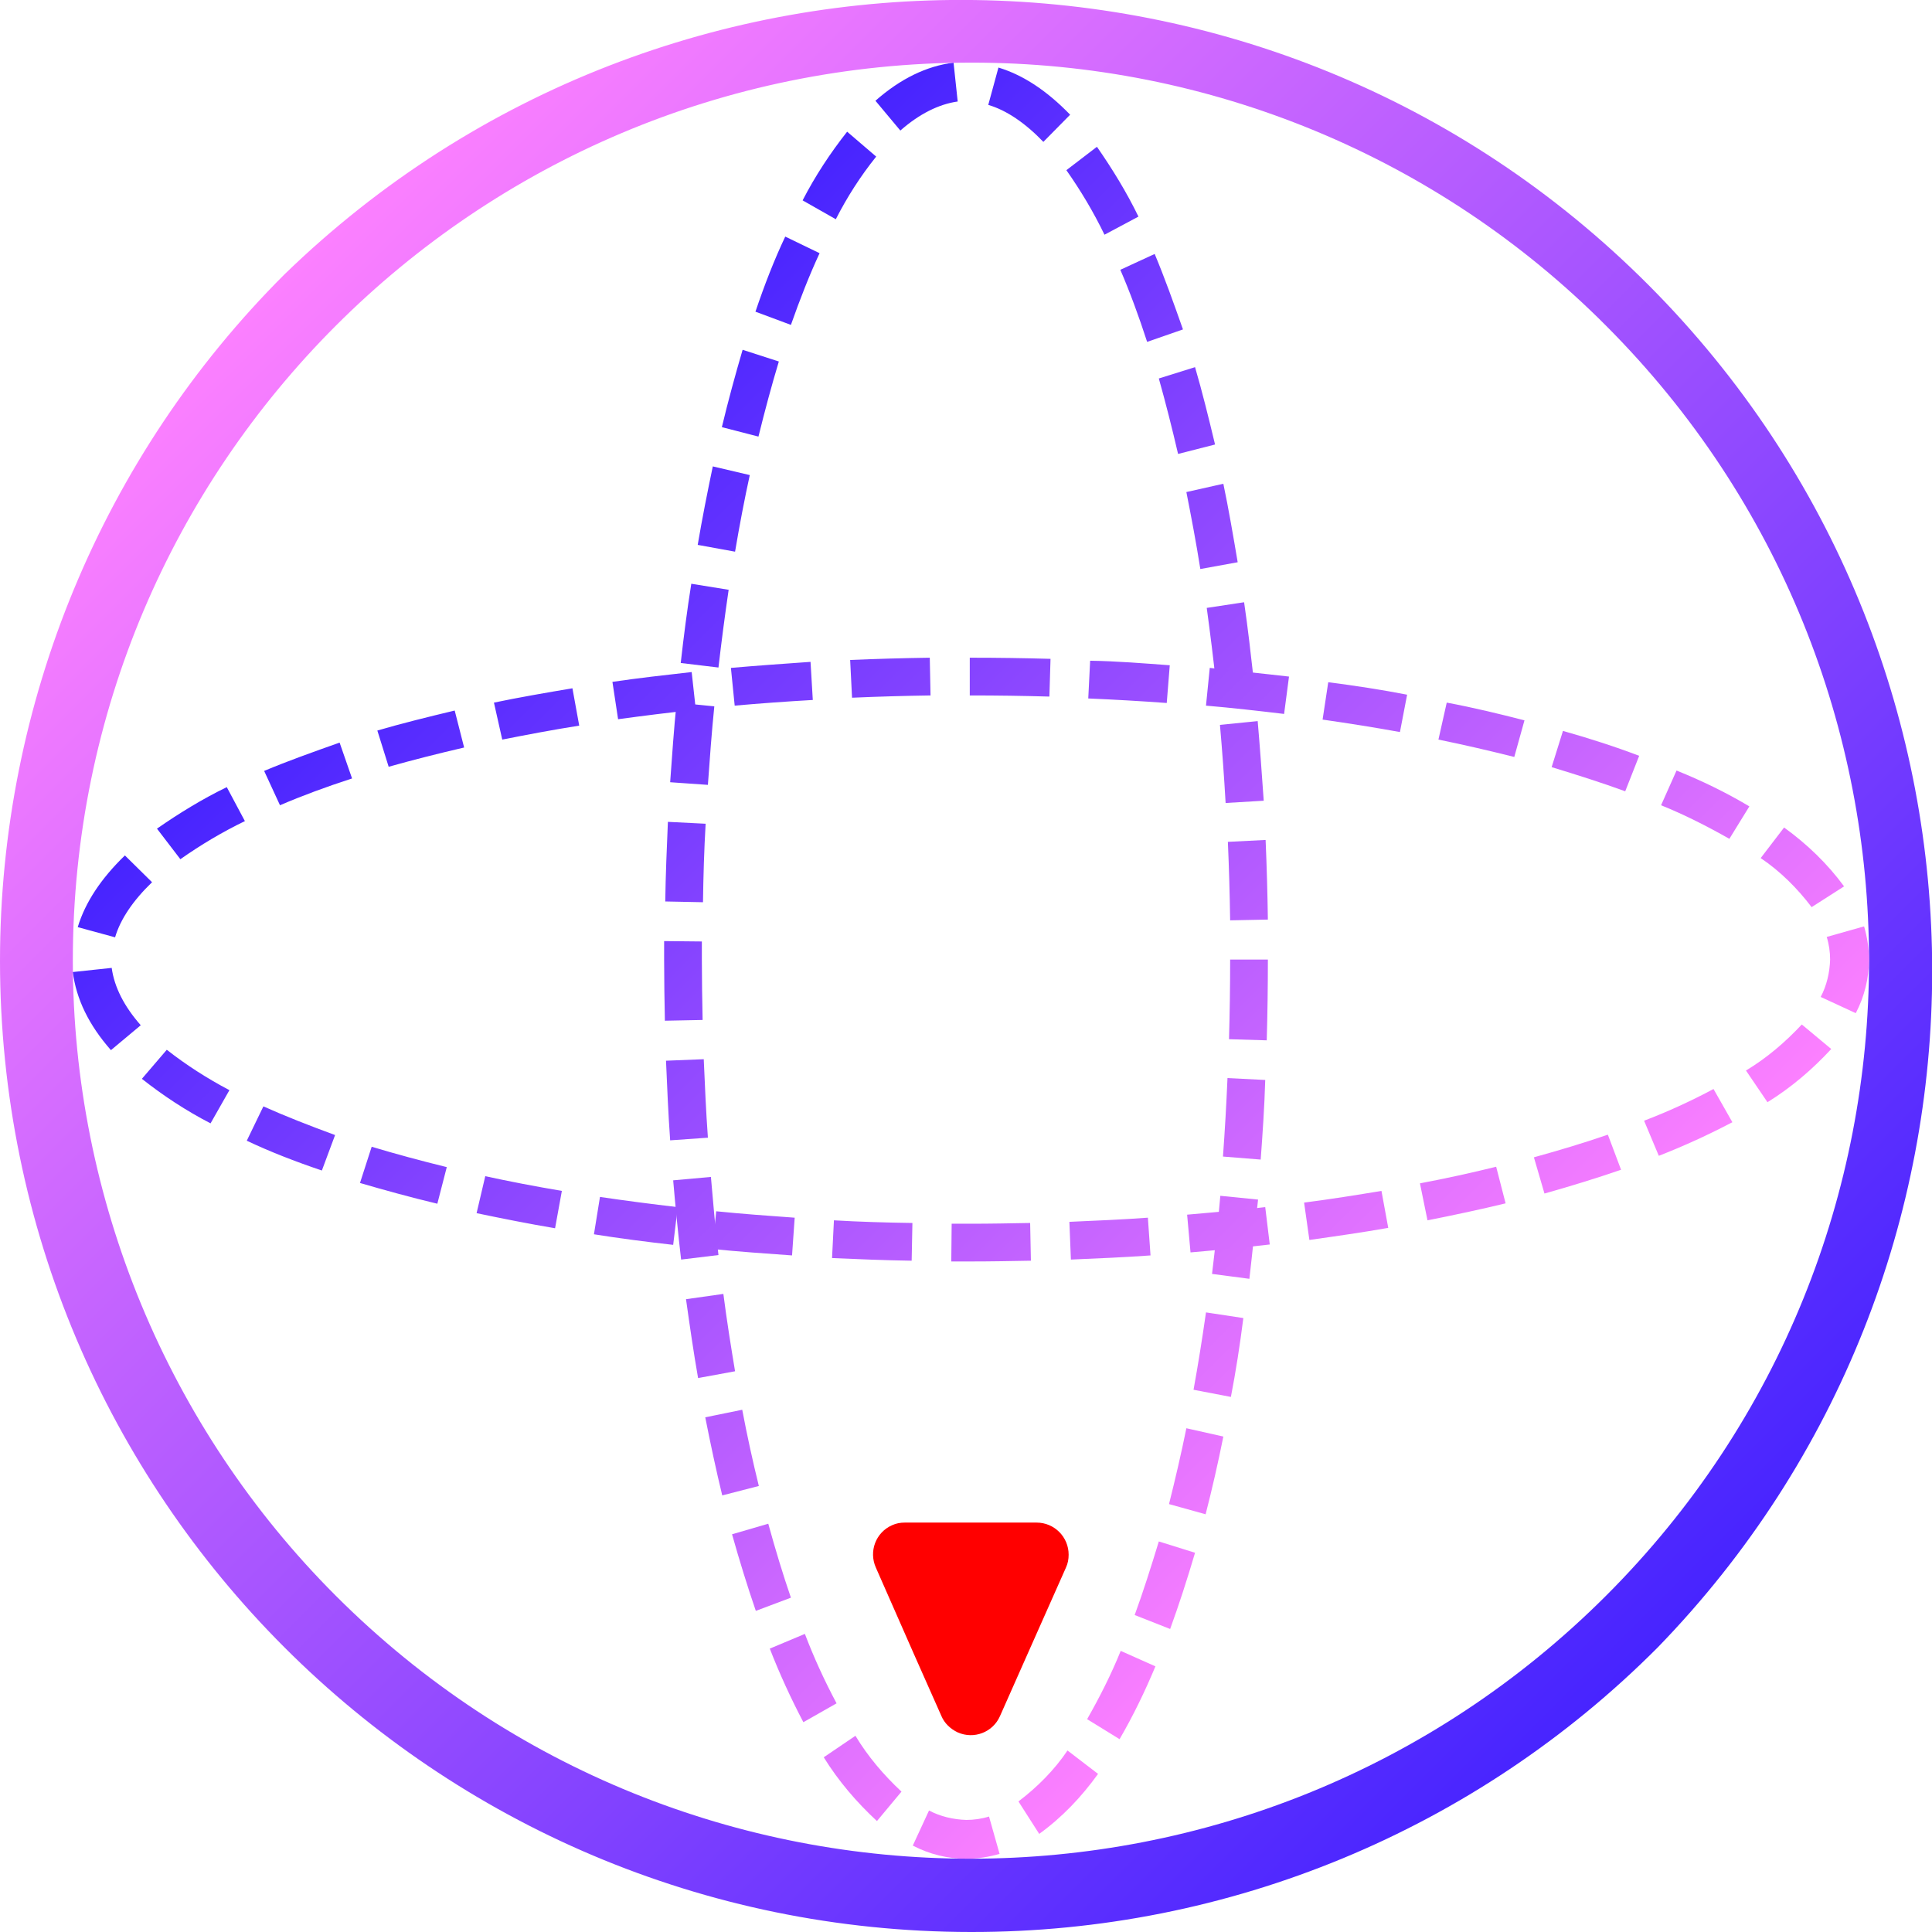
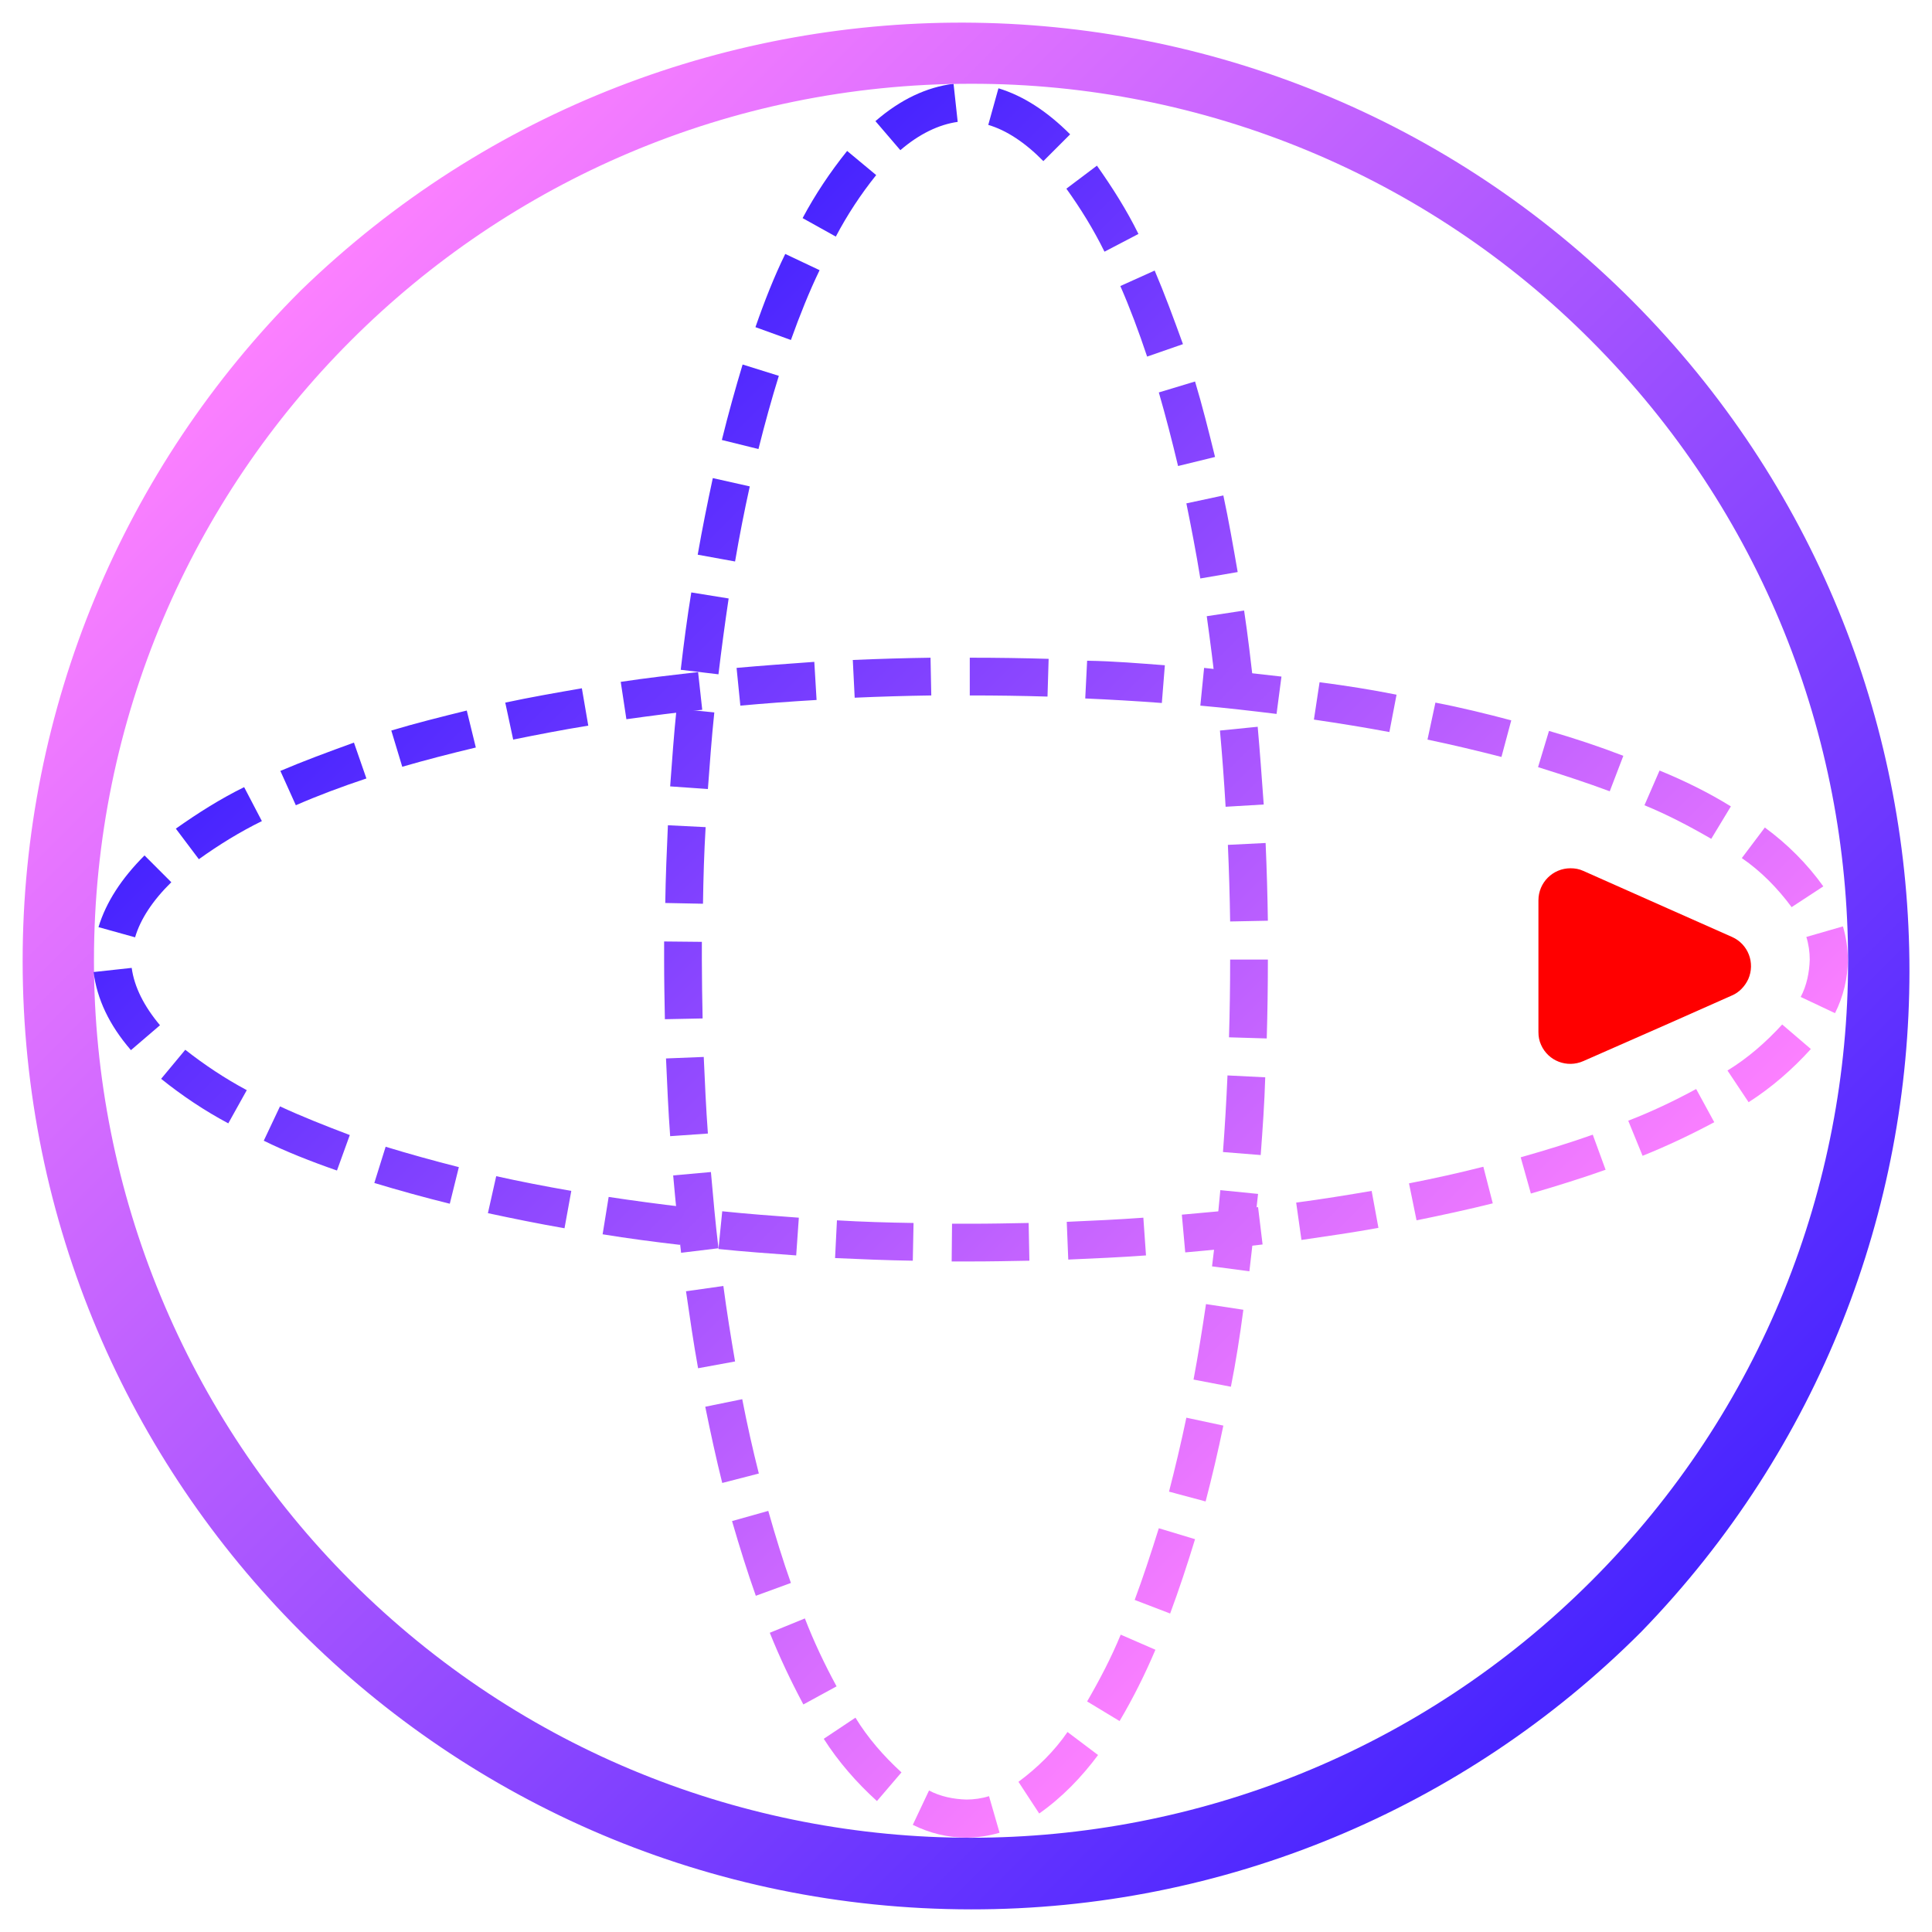
<svg xmlns="http://www.w3.org/2000/svg" version="1.1" id="Layer_1" x="0px" y="0px" viewBox="0 0 512 512" style="enable-background:new 0 0 512 512;" xml:space="preserve">
  <style type="text/css">
	.st0{fill:url(#SVGID_1_);}
	.st1{fill:url(#SVGID_2_);}
	.st2{fill:#FF0000;}
	.st3{fill:url(#SVGID_3_);}
</style>
-   <linearGradient id="SVGID_1_" gradientUnits="userSpaceOnUse" x1="-1654.822" y1="2749.885" x2="-1906.68" y2="2498.027" gradientTransform="matrix(1 0 0 1 2036.778 -2369.358)">
+   <linearGradient id="SVGID_1_" gradientUnits="userSpaceOnUse" x1="-1657.419" y1="-2233.275" x2="-1904.016" y2="-1986.677" gradientTransform="matrix(1 0 0 -1 2036.778 -1855.358)">
    <stop offset="0" style="stop-color:#FC80FF" />
    <stop offset="1" style="stop-color:#4724FF" />
  </linearGradient>
-   <path class="st0" d="M256.1,492.6L256.1,492.6c-4.9,0-9.8-1.2-14.2-3.5l4.3-9.3c3,1.6,6.5,2.4,9.9,2.5l0,0c2,0,4.1-0.3,6-0.9  l2.8,9.9C262.1,492.1,259.1,492.6,256.1,492.6z M275.4,486l-5.5-8.6c5-3.8,9.5-8.3,13-13.5l8.1,6.2  C286.6,476.2,281.5,481.6,275.4,486z M232.4,482.6c-5.4-5-10.2-10.6-14.1-16.9l8.4-5.7c3.3,5.5,7.5,10.4,12.2,14.8L232.4,482.6z   M296.7,460.9l-8.6-5.3c3.3-5.8,6.4-11.9,8.9-18.1l9.2,4.1C303.4,448.3,300.3,454.7,296.7,460.9L296.7,460.9z M212.9,456.4  c-3.3-6.3-6.3-12.8-8.9-19.5l9.3-3.9c2.4,6.3,5.2,12.4,8.4,18.4L212.9,456.4z M310.1,431.7l-9.4-3.7c2.2-6,4.3-12.6,6.4-19.5l9.6,3  C314.6,418.6,312.4,425.4,310.1,431.7z M200.3,426.9c-2.2-6.4-4.3-13.2-6.3-20.3l9.6-2.8c1.9,6.9,3.9,13.5,6,19.6L200.3,426.9z   M319.5,401.3l-9.7-2.7c1.6-6.4,3.2-13.2,4.6-20.1l9.8,2.2C322.8,387.7,321.2,394.7,319.5,401.3L319.5,401.3z M191.4,396.3  c-1.6-6.6-3.1-13.6-4.5-20.7l9.8-2c1.3,6.9,2.8,13.7,4.4,20.2L191.4,396.3z M326.2,370.2l-9.9-1.9c1.2-6.6,2.3-13.5,3.3-20.5  l9.9,1.5C328.6,356.4,327.5,363.5,326.2,370.2z M185,365.2c-1.2-6.8-2.2-13.8-3.2-20.9l9.9-1.4c0.9,7,2,13.9,3.1,20.5L185,365.2z   M331.1,338.9l-9.9-1.3c0.8-6.7,1.6-13.7,2.2-20.7l10,1C332.6,324.9,331.9,332,331.1,338.9z M180.5,333.8c-0.8-6.9-1.5-14-2.1-21  l10-0.9c0.6,7,1.2,13.9,2,20.7L180.5,333.8z M334.1,307.3l-10-0.8c0.5-6.8,0.9-13.8,1.2-20.8l10,0.5  C335.1,293.3,334.6,300.4,334.1,307.3z M177.6,302.2c-0.5-6.9-0.8-14.1-1.1-21.1l10-0.4c0.3,6.9,0.6,13.9,1.1,20.8L177.6,302.2z   M335.7,275.7l-10-0.3c0.2-6.9,0.3-13.9,0.3-20.8v-0.3h10v0.3C336,261.6,335.9,268.7,335.7,275.7L335.7,275.7z M176.2,270.5  c-0.1-5.3-0.2-10.7-0.2-16c0-1.7,0-3.4,0-5.1l10,0.1c0,1.7,0,3.4,0,5c0,5.2,0.1,10.5,0.2,15.8L176.2,270.5z M326,243.9  c-0.1-6.9-0.3-13.9-0.6-20.8l10-0.5c0.3,7,0.5,14.1,0.6,21.1L326,243.9z M186.3,239.1l-10-0.2c0.1-7,0.4-14.2,0.7-21.1l10,0.5  C186.6,225.2,186.4,232.1,186.3,239.1L186.3,239.1z M324.8,212.8c-0.4-7-0.9-13.9-1.5-20.7l10-1c0.6,6.9,1.1,14,1.6,21.1  L324.8,212.8z M187.6,208l-10-0.7c0.5-7,1-14.2,1.7-21.1l10,1C188.6,194.1,188.1,201,187.6,208L187.6,208z M322.3,181.7  c-0.7-7-1.6-13.9-2.5-20.6l9.9-1.5c1,6.8,1.8,13.9,2.6,21L322.3,181.7z M190.4,176.9l-10-1.2c0.8-7.1,1.7-14.1,2.8-21l9.9,1.6  C192.1,163.1,191.2,170,190.4,176.9z M318.1,150.8c-1.1-7-2.4-13.8-3.7-20.4l9.8-2.2c1.4,6.7,2.6,13.7,3.8,20.8L318.1,150.8z   M194.8,146.2l-9.9-1.8c1.2-7.1,2.6-14.1,4-20.8l9.8,2.3C197.3,132.3,196,139.1,194.8,146.2z M312.2,120.3c-1.6-6.9-3.3-13.6-5.1-20  l9.6-3c1.9,6.5,3.6,13.4,5.3,20.5L312.2,120.3z M201,115.7l-9.7-2.5c1.7-7.1,3.6-14,5.5-20.5l9.6,3.1  C204.5,102.1,202.7,108.8,201,115.7z M304,90.6c-2.2-6.8-4.6-13.3-7.1-19.1l9.1-4.2c2.6,6.2,5,12.9,7.5,20L304,90.6z M209.6,86.1  l-9.4-3.5c2.4-7.1,5-13.8,7.9-19.9l9.1,4.4C214.5,72.9,212,79.3,209.6,86.1L209.6,86.1z M292.7,62.2c-2.9-6-6.3-11.7-10.1-17.1  l8.1-6.2c4.1,5.9,7.9,12.1,11,18.5L292.7,62.2z M221.5,58.1l-8.8-5c3.3-6.4,7.3-12.5,11.8-18.2l7.7,6.6  C228.1,46.6,224.5,52.2,221.5,58.1z M276.5,37.6c-4.8-5-9.8-8.4-14.6-9.8l2.7-9.9c6.6,2,12.9,6.2,19,12.5L276.5,37.6z M238.6,34.6  l-6.6-7.9c6.7-5.9,13.6-9.2,20.7-10.1l1.1,10.3C248.8,27.6,243.6,30.2,238.6,34.6L238.6,34.6z" />
-   <linearGradient id="SVGID_2_" gradientUnits="userSpaceOnUse" x1="-1911.893" y1="2062.049" x2="-1548.016" y2="2425.926" gradientTransform="matrix(1 0 0 1 1985.968 -1988.018)">
+   <path class="st0" d="M256.1,487L256.1,487c-4.9,0-9.8-1.2-14.2-3.4l4.3-9.1c3,1.6,6.5,2.3,9.9,2.4l0,0c2,0,4.1-0.3,6-0.9l2.8,9.7  C262.1,486.5,259.1,487,256.1,487z M275.4,480.6l-5.5-8.4c5-3.7,9.5-8.1,13-13.2l8.1,6.1C286.6,471,281.5,476.3,275.4,480.6z   M232.4,477.3c-5.4-4.9-10.2-10.4-14.1-16.5l8.4-5.6c3.3,5.4,7.5,10.2,12.2,14.5L232.4,477.3z M296.7,456.1l-8.6-5.2  c3.3-5.7,6.4-11.6,8.9-17.7l9.2,4C303.4,443.8,300.3,450,296.7,456.1L296.7,456.1z M212.9,451.7c-3.3-6.2-6.3-12.5-8.9-19l9.3-3.8  c2.4,6.2,5.2,12.1,8.4,18L212.9,451.7z M310.1,427.6l-9.4-3.6c2.2-5.9,4.3-12.3,6.4-19l9.6,2.9C314.6,414.8,312.4,421.4,310.1,427.6  z M200.3,422.9c-2.2-6.2-4.3-12.9-6.3-19.8l9.6-2.7c1.9,6.7,3.9,13.2,6,19.1L200.3,422.9z M319.5,397.9l-9.7-2.6  c1.6-6.2,3.2-12.9,4.6-19.6l9.8,2.1C322.8,384.6,321.2,391.4,319.5,397.9L319.5,397.9z M191.4,393c-1.6-6.4-3.1-13.3-4.5-20.2l9.8-2  c1.3,6.7,2.8,13.4,4.4,19.7L191.4,393z M326.2,367.5l-9.9-1.9c1.2-6.4,2.3-13.2,3.3-20l9.9,1.5C328.6,354,327.5,361,326.2,367.5z   M185,362.6c-1.2-6.6-2.2-13.5-3.2-20.4l9.9-1.4c0.9,6.8,2,13.6,3.1,20L185,362.6z M331.1,336.9l-9.9-1.3c0.8-6.5,1.6-13.4,2.2-20.2  l10,1C332.6,323.3,331.9,330.2,331.1,336.9z M180.5,332c-0.8-6.7-1.5-13.7-2.1-20.5l10-0.9c0.6,6.8,1.2,13.6,2,20.2L180.5,332z   M334.1,306.1l-10-0.8c0.5-6.6,0.9-13.5,1.2-20.3l10,0.5C335.1,292.4,334.6,299.3,334.1,306.1z M177.6,301.1  c-0.5-6.7-0.8-13.8-1.1-20.6l10-0.4c0.3,6.7,0.6,13.6,1.1,20.3L177.6,301.1z M335.7,275.2l-10-0.3c0.2-6.7,0.3-13.6,0.3-20.3v-0.3  h10v0.3C336,261.5,335.9,268.4,335.7,275.2L335.7,275.2z M176.2,270.1c-0.1-5.2-0.2-10.4-0.2-15.6c0-1.7,0-3.3,0-5l10,0.1  c0,1.7,0,3.3,0,4.9c0,5.1,0.1,10.3,0.2,15.4L176.2,270.1z M326,244.2c-0.1-6.7-0.3-13.6-0.6-20.3l10-0.5c0.3,6.8,0.5,13.8,0.6,20.6  L326,244.2z M186.3,239.5l-10-0.2c0.1-6.8,0.4-13.9,0.7-20.6l10,0.5C186.6,225.9,186.4,232.6,186.3,239.5L186.3,239.5z M324.8,213.8  c-0.4-6.8-0.9-13.6-1.5-20.2l10-1c0.6,6.7,1.1,13.7,1.6,20.6L324.8,213.8z M187.6,209.1l-10-0.7c0.5-6.8,1-13.9,1.7-20.6l10,1  C188.6,195.5,188.1,202.3,187.6,209.1L187.6,209.1z M322.3,183.4c-0.7-6.8-1.6-13.6-2.5-20.1l9.9-1.5c1,6.6,1.8,13.6,2.6,20.5  L322.3,183.4z M190.4,178.7l-10-1.2c0.8-6.9,1.7-13.8,2.8-20.5l9.9,1.6C192.1,165.3,191.2,172,190.4,178.7z M318.1,153.3  c-1.1-6.8-2.4-13.5-3.7-19.9l9.8-2.1c1.4,6.5,2.6,13.4,3.8,20.3L318.1,153.3z M194.8,148.8l-9.9-1.8c1.2-6.9,2.6-13.8,4-20.3  l9.8,2.2C197.3,135.2,196,141.8,194.8,148.8z M312.2,123.5c-1.6-6.7-3.3-13.3-5.1-19.5l9.6-2.9c1.9,6.3,3.6,13.1,5.3,20L312.2,123.5  z M201,119l-9.7-2.4c1.7-6.9,3.6-13.7,5.5-20l9.6,3C204.5,105.7,202.7,112.2,201,119z M304,94.5c-2.2-6.6-4.6-13-7.1-18.7l9.1-4.1  c2.6,6.1,5,12.6,7.5,19.5L304,94.5z M209.6,90.1l-9.4-3.4c2.4-6.9,5-13.5,7.9-19.4l9.1,4.3C214.5,77.2,212,83.4,209.6,90.1  L209.6,90.1z M292.7,66.7c-2.9-5.9-6.3-11.4-10.1-16.7l8.1-6.1c4.1,5.8,7.9,11.8,11,18.1L292.7,66.7z M221.5,62.7l-8.8-4.9  c3.3-6.2,7.3-12.2,11.8-17.8l7.7,6.4C228.1,51.5,224.5,57,221.5,62.7z M276.5,42.7c-4.8-4.9-9.8-8.2-14.6-9.6l2.7-9.7  c6.6,2,12.9,6.1,19,12.2L276.5,42.7z M238.6,39.8l-6.6-7.7c6.7-5.8,13.6-9,20.7-9.9l1.1,10.1C248.8,33,243.6,35.5,238.6,39.8  L238.6,39.8z" />
+   <linearGradient id="SVGID_2_" gradientUnits="userSpaceOnUse" x1="-1907.604" y1="-1552.306" x2="-1552.256" y2="-1907.655" gradientTransform="matrix(1 0 0 -1 1985.968 -1474.018)">
    <stop offset="0" style="stop-color:#FC80FF" />
    <stop offset="1" style="stop-color:#4724FF" />
  </linearGradient>
-   <path class="st1" d="M257.3,512C115.2,511.9,0,396.7,0,254.6c0-68.2,27.1-133.7,75.4-181.9c102-99,264.9-96.6,363.9,5.3  c97,99.9,97,258.7,0,358.6C391.1,485,325.6,512.1,257.3,512z M257.3,16.6c-131.4,0-238,106.5-238,238c0,63.1,25.1,123.7,69.7,168.3  c92.9,92.9,243.6,92.9,336.6,0s92.9-243.6,0-336.6C381.1,41.6,320.5,16.5,257.3,16.6z" />
-   <path class="st2" d="M232.1,415.4c-1.9-4.3,0-9.3,4.3-11.2c1.1-0.5,2.2-0.7,3.4-0.7h34.9c4.7,0,8.5,3.8,8.5,8.5  c0,1.2-0.2,2.3-0.7,3.4l-10,22.5l-7.5,16.9c-1.9,4.3-6.9,6.2-11.2,4.3c-1.9-0.9-3.5-2.4-4.3-4.3l-7.5-16.9L232.1,415.4z" />
-   <linearGradient id="SVGID_3_" gradientUnits="userSpaceOnUse" x1="-389.311" y1="427.689" x2="-137.557" y2="175.935" gradientTransform="matrix(6.123234e-17 -1 1 6.123234e-17 -44.5235 -9.1196)">
+   <path class="st1" d="M257.3,506C118.5,505.9,6,393.4,6,254.6C6,188,32.5,124.1,79.7,77c99.6-96.7,258.7-94.3,355.3,5.2  c94.7,97.6,94.7,252.6,0,350.2C387.9,479.6,324,506.1,257.3,506z M257.3,22.2c-128.3,0-232.4,104-232.4,232.4  c0,61.6,24.5,120.8,68.1,164.4c90.7,90.7,237.9,90.7,328.7,0s90.7-237.9,0-328.7C378.2,46.6,319,22.1,257.3,22.2z" />
+   <path class="st2" d="M419.6,281.2c-4.3,1.9-9.3,0-11.2-4.3c-0.5-1.1-0.7-2.2-0.7-3.4v-34.9c0-4.7,3.8-8.5,8.5-8.5  c1.2,0,2.3,0.2,3.4,0.7l22.5,10l16.9,7.5c4.3,1.9,6.2,6.9,4.3,11.2c-0.9,1.9-2.4,3.5-4.3,4.3l-16.9,7.5L419.6,281.2z" />
+   <linearGradient id="SVGID_3_" gradientUnits="userSpaceOnUse" x1="-2372.65" y1="-1411.062" x2="-2126.138" y2="-1164.55" gradientTransform="matrix(6.123234e-17 -1 -1 -6.123234e-17 -1030.523 -1995.12)">
    <stop offset="0" style="stop-color:#FC80FF" />
    <stop offset="1" style="stop-color:#4724FF" />
  </linearGradient>
-   <path class="st3" d="M495.3,254.3L495.3,254.3c0,4.9-1.2,9.8-3.5,14.2l-9.3-4.3c1.6-3,2.4-6.5,2.5-9.9l0,0c0-2-0.3-4.1-0.9-6  l9.9-2.8C494.8,248.2,495.3,251.3,495.3,254.3z M488.7,234.9l-8.6,5.5c-3.8-5-8.3-9.5-13.5-13l6.2-8.1  C478.9,223.7,484.3,228.9,488.7,234.9z M485.3,278c-5,5.4-10.6,10.2-16.9,14.1l-5.7-8.4c5.5-3.3,10.4-7.5,14.8-12.2L485.3,278z   M463.6,213.7l-5.3,8.6c-5.8-3.3-11.9-6.4-18.1-8.9l4.1-9.2C451,206.9,457.4,210,463.6,213.7L463.6,213.7z M459.1,297.4  c-6.3,3.3-12.8,6.3-19.5,8.9l-3.9-9.3c6.3-2.4,12.4-5.2,18.4-8.4L459.1,297.4z M434.4,200.3l-3.7,9.4c-6-2.2-12.6-4.3-19.5-6.4  l3-9.6C421.3,195.7,428.1,197.9,434.4,200.3z M429.6,310c-6.4,2.2-13.2,4.3-20.3,6.3l-2.8-9.6c6.9-1.9,13.5-3.9,19.6-6L429.6,310z   M404,190.9l-2.7,9.7c-6.4-1.6-13.2-3.2-20.1-4.6l2.2-9.8C390.4,187.5,397.4,189.2,404,190.9L404,190.9z M399,318.9  c-6.6,1.6-13.6,3.1-20.7,4.5l-2-9.8c6.9-1.3,13.7-2.8,20.2-4.4L399,318.9z M372.9,184.1L371,194c-6.6-1.2-13.5-2.3-20.5-3.3l1.5-9.9  C359.1,181.7,366.2,182.8,372.9,184.1z M367.9,325.4c-6.8,1.2-13.8,2.2-20.9,3.2l-1.4-9.9c7-0.9,13.9-2,20.5-3.1L367.9,325.4z   M341.6,179.3l-1.3,9.9c-6.7-0.8-13.7-1.6-20.7-2.2l1-10C327.6,177.8,334.7,178.5,341.6,179.3z M336.5,329.8c-6.9,0.8-14,1.5-21,2.1  l-0.9-10c7-0.6,13.9-1.2,20.7-2L336.5,329.8z M310,176.3l-0.8,10c-6.8-0.5-13.8-0.9-20.8-1.2l0.5-10  C296,175.2,303.1,175.8,310,176.3z M304.9,332.7c-6.9,0.5-14.1,0.8-21.1,1.1l-0.4-10c6.9-0.3,13.9-0.6,20.8-1.1L304.9,332.7z   M278.4,174.6l-0.3,10c-6.9-0.2-13.9-0.3-20.8-0.3H257v-10h0.3C264.3,174.3,271.4,174.4,278.4,174.6L278.4,174.6z M273.2,334.1  c-5.3,0.1-10.7,0.2-16,0.2c-1.7,0-3.4,0-5.1,0l0.1-10c1.7,0,3.4,0,5,0c5.2,0,10.5-0.1,15.8-0.2L273.2,334.1z M246.6,184.3  c-6.9,0.1-13.9,0.3-20.8,0.6l-0.5-10c7-0.3,14.1-0.5,21.1-0.6L246.6,184.3z M241.8,324.1l-0.2,10c-7-0.1-14.2-0.4-21.1-0.7l0.5-10  C227.8,323.8,234.8,324,241.8,324.1L241.8,324.1z M215.4,185.5c-7,0.4-13.9,0.9-20.7,1.5l-1-10c6.9-0.6,14-1.1,21.1-1.6L215.4,185.5  z M210.6,322.7l-0.7,10c-7-0.5-14.2-1-21.1-1.7l1-10C196.7,321.7,203.6,322.2,210.6,322.7L210.6,322.7z M184.4,188.1  c-7,0.7-13.9,1.6-20.6,2.5l-1.5-9.9c6.8-1,13.9-1.8,21-2.6L184.4,188.1z M179.6,319.9l-1.2,10c-7.1-0.8-14.1-1.7-21-2.8l1.6-9.9  C165.8,318.2,172.7,319.1,179.6,319.9z M153.5,192.3c-7,1.1-13.8,2.4-20.4,3.7l-2.2-9.8c6.7-1.4,13.7-2.6,20.8-3.8L153.5,192.3z   M148.9,315.6l-1.8,9.9c-7.1-1.2-14.1-2.6-20.8-4l2.3-9.8C135,313.1,141.8,314.4,148.9,315.6z M123,198.1c-6.9,1.6-13.6,3.3-20,5.1  l-3-9.6c6.5-1.9,13.4-3.6,20.5-5.3L123,198.1z M118.4,309.3l-2.5,9.7c-7.1-1.7-14-3.6-20.5-5.5l3.1-9.6  C104.8,305.8,111.5,307.6,118.4,309.3z M93.3,206.3c-6.8,2.2-13.3,4.6-19.1,7.1l-4.2-9.1c6.2-2.6,12.9-5,20-7.5L93.3,206.3z   M88.8,300.8l-3.5,9.4c-7.1-2.4-13.8-5-19.9-7.9l4.4-9.1C75.6,295.8,82,298.3,88.8,300.8L88.8,300.8z M64.9,217.6  c-6,2.9-11.7,6.3-17.1,10.1l-6.2-8.1c5.9-4.1,12.1-7.9,18.5-11L64.9,217.6z M60.8,288.9l-5,8.8c-6.4-3.3-12.5-7.3-18.2-11.8l6.6-7.7  C49.3,282.2,54.9,285.8,60.8,288.9z M40.3,233.8c-5,4.8-8.4,9.8-9.8,14.6l-9.9-2.7c2-6.6,6.2-12.9,12.5-19L40.3,233.8z M37.3,271.7  l-7.9,6.6c-5.9-6.7-9.2-13.6-10.1-20.7l10.3-1.1C30.3,261.6,32.9,266.7,37.3,271.7L37.3,271.7z" />
+   <path class="st3" d="M489.7,254.3L489.7,254.3c0,4.9-1.2,9.8-3.4,14.2l-9.1-4.3c1.6-3,2.3-6.5,2.4-9.9l0,0c0-2-0.3-4.1-0.9-6  l9.7-2.8C489.2,248.2,489.7,251.3,489.7,254.3z M483.2,234.9l-8.4,5.5c-3.7-5-8.1-9.5-13.2-13l6.1-8.1  C473.7,223.7,478.9,228.9,483.2,234.9z M479.9,278c-4.9,5.4-10.4,10.2-16.5,14.1l-5.6-8.4c5.4-3.3,10.2-7.5,14.5-12.2L479.9,278z   M458.7,213.7l-5.2,8.6c-5.7-3.3-11.6-6.4-17.7-8.9l4-9.2C446.4,206.9,452.7,210,458.7,213.7L458.7,213.7z M454.3,297.4  c-6.2,3.3-12.5,6.3-19,8.9l-3.8-9.3c6.2-2.4,12.1-5.2,18-8.4L454.3,297.4z M430.2,200.3l-3.6,9.4c-5.9-2.2-12.3-4.3-19-6.4l2.9-9.6  C417.4,195.7,424,197.9,430.2,200.3z M425.5,310c-6.2,2.2-12.9,4.3-19.8,6.3l-2.7-9.6c6.7-1.9,13.2-3.9,19.1-6L425.5,310z   M400.5,190.9l-2.6,9.7c-6.2-1.6-12.9-3.2-19.6-4.6l2.1-9.8C387.2,187.5,394.1,189.2,400.5,190.9L400.5,190.9z M395.6,318.9  c-6.4,1.6-13.3,3.1-20.2,4.5l-2-9.8c6.7-1.3,13.4-2.8,19.7-4.4L395.6,318.9z M370.1,184.1l-1.9,9.9c-6.4-1.2-13.2-2.3-20-3.3  l1.5-9.9C356.7,181.7,363.6,182.8,370.1,184.1z M365.3,325.4c-6.6,1.2-13.5,2.2-20.4,3.2l-1.4-9.9c6.8-0.9,13.6-2,20-3.1  L365.3,325.4z M339.6,179.3l-1.3,9.9c-6.5-0.8-13.4-1.6-20.2-2.2l1-10C325.9,177.8,332.8,178.5,339.6,179.3z M334.6,329.8  c-6.7,0.8-13.7,1.5-20.5,2.1l-0.9-10c6.8-0.6,13.6-1.2,20.2-2L334.6,329.8z M308.7,176.3l-0.8,10c-6.6-0.5-13.5-0.9-20.3-1.2l0.5-10  C295.1,175.2,302,175.8,308.7,176.3z M303.7,332.7c-6.7,0.5-13.8,0.8-20.6,1.1l-0.4-10c6.7-0.3,13.6-0.6,20.3-1.1L303.7,332.7z   M277.9,174.6l-0.3,10c-6.7-0.2-13.6-0.3-20.3-0.3H257v-10h0.3C264.1,174.3,271,174.4,277.9,174.6L277.9,174.6z M272.8,334.1  c-5.2,0.1-10.4,0.2-15.6,0.2c-1.7,0-3.3,0-5,0l0.1-10c1.7,0,3.3,0,4.9,0c5.1,0,10.3-0.1,15.4-0.2L272.8,334.1z M246.8,184.3  c-6.7,0.1-13.6,0.3-20.3,0.6l-0.5-10c6.8-0.3,13.8-0.5,20.6-0.6L246.8,184.3z M242.1,324.1l-0.2,10c-6.8-0.1-13.9-0.4-20.6-0.7  l0.5-10C228.5,323.8,235.3,324,242.1,324.1L242.1,324.1z M216.4,185.5c-6.8,0.4-13.6,0.9-20.2,1.5l-1-10c6.7-0.6,13.7-1.1,20.6-1.6  L216.4,185.5z M211.7,322.7l-0.7,10c-6.8-0.5-13.9-1-20.6-1.7l1-10C198.1,321.7,204.8,322.2,211.7,322.7L211.7,322.7z M186.1,188.1  c-6.8,0.7-13.6,1.6-20.1,2.5l-1.5-9.9c6.6-1,13.6-1.8,20.5-2.6L186.1,188.1z M181.4,319.9l-1.2,10c-6.9-0.8-13.8-1.7-20.5-2.8  l1.6-9.9C167.9,318.2,174.7,319.1,181.4,319.9z M155.9,192.3c-6.8,1.1-13.5,2.4-19.9,3.7l-2.1-9.8c6.5-1.4,13.4-2.6,20.3-3.8  L155.9,192.3z M151.4,315.6l-1.8,9.9c-6.9-1.2-13.8-2.6-20.3-4l2.2-9.8C137.8,313.1,144.5,314.4,151.4,315.6z M126.1,198.1  c-6.7,1.6-13.3,3.3-19.5,5.1l-2.9-9.6c6.3-1.9,13.1-3.6,20-5.3L126.1,198.1z M121.6,309.3l-2.4,9.7c-6.9-1.7-13.7-3.6-20-5.5l3-9.6  C108.4,305.8,114.9,307.6,121.6,309.3z M97.1,206.3c-6.6,2.2-13,4.6-18.7,7.1l-4.1-9.1c6.1-2.6,12.6-5,19.5-7.5L97.1,206.3z   M92.7,300.8l-3.4,9.4c-6.9-2.4-13.5-5-19.4-7.9l4.3-9.1C79.8,295.8,86.1,298.3,92.7,300.8L92.7,300.8z M69.4,217.6  c-5.9,2.9-11.4,6.3-16.7,10.1l-6.1-8.1c5.8-4.1,11.8-7.9,18.1-11L69.4,217.6z M65.4,288.9l-4.9,8.8c-6.2-3.3-12.2-7.3-17.8-11.8  l6.4-7.7C54.2,282.2,59.6,285.8,65.4,288.9z M45.4,233.8c-4.9,4.8-8.2,9.8-9.6,14.6l-9.7-2.7c2-6.6,6.1-12.9,12.2-19L45.4,233.8z   M42.4,271.7l-7.7,6.6c-5.8-6.7-9-13.6-9.9-20.7l10.1-1.1C35.6,261.6,38.2,266.7,42.4,271.7L42.4,271.7z" />
</svg>
